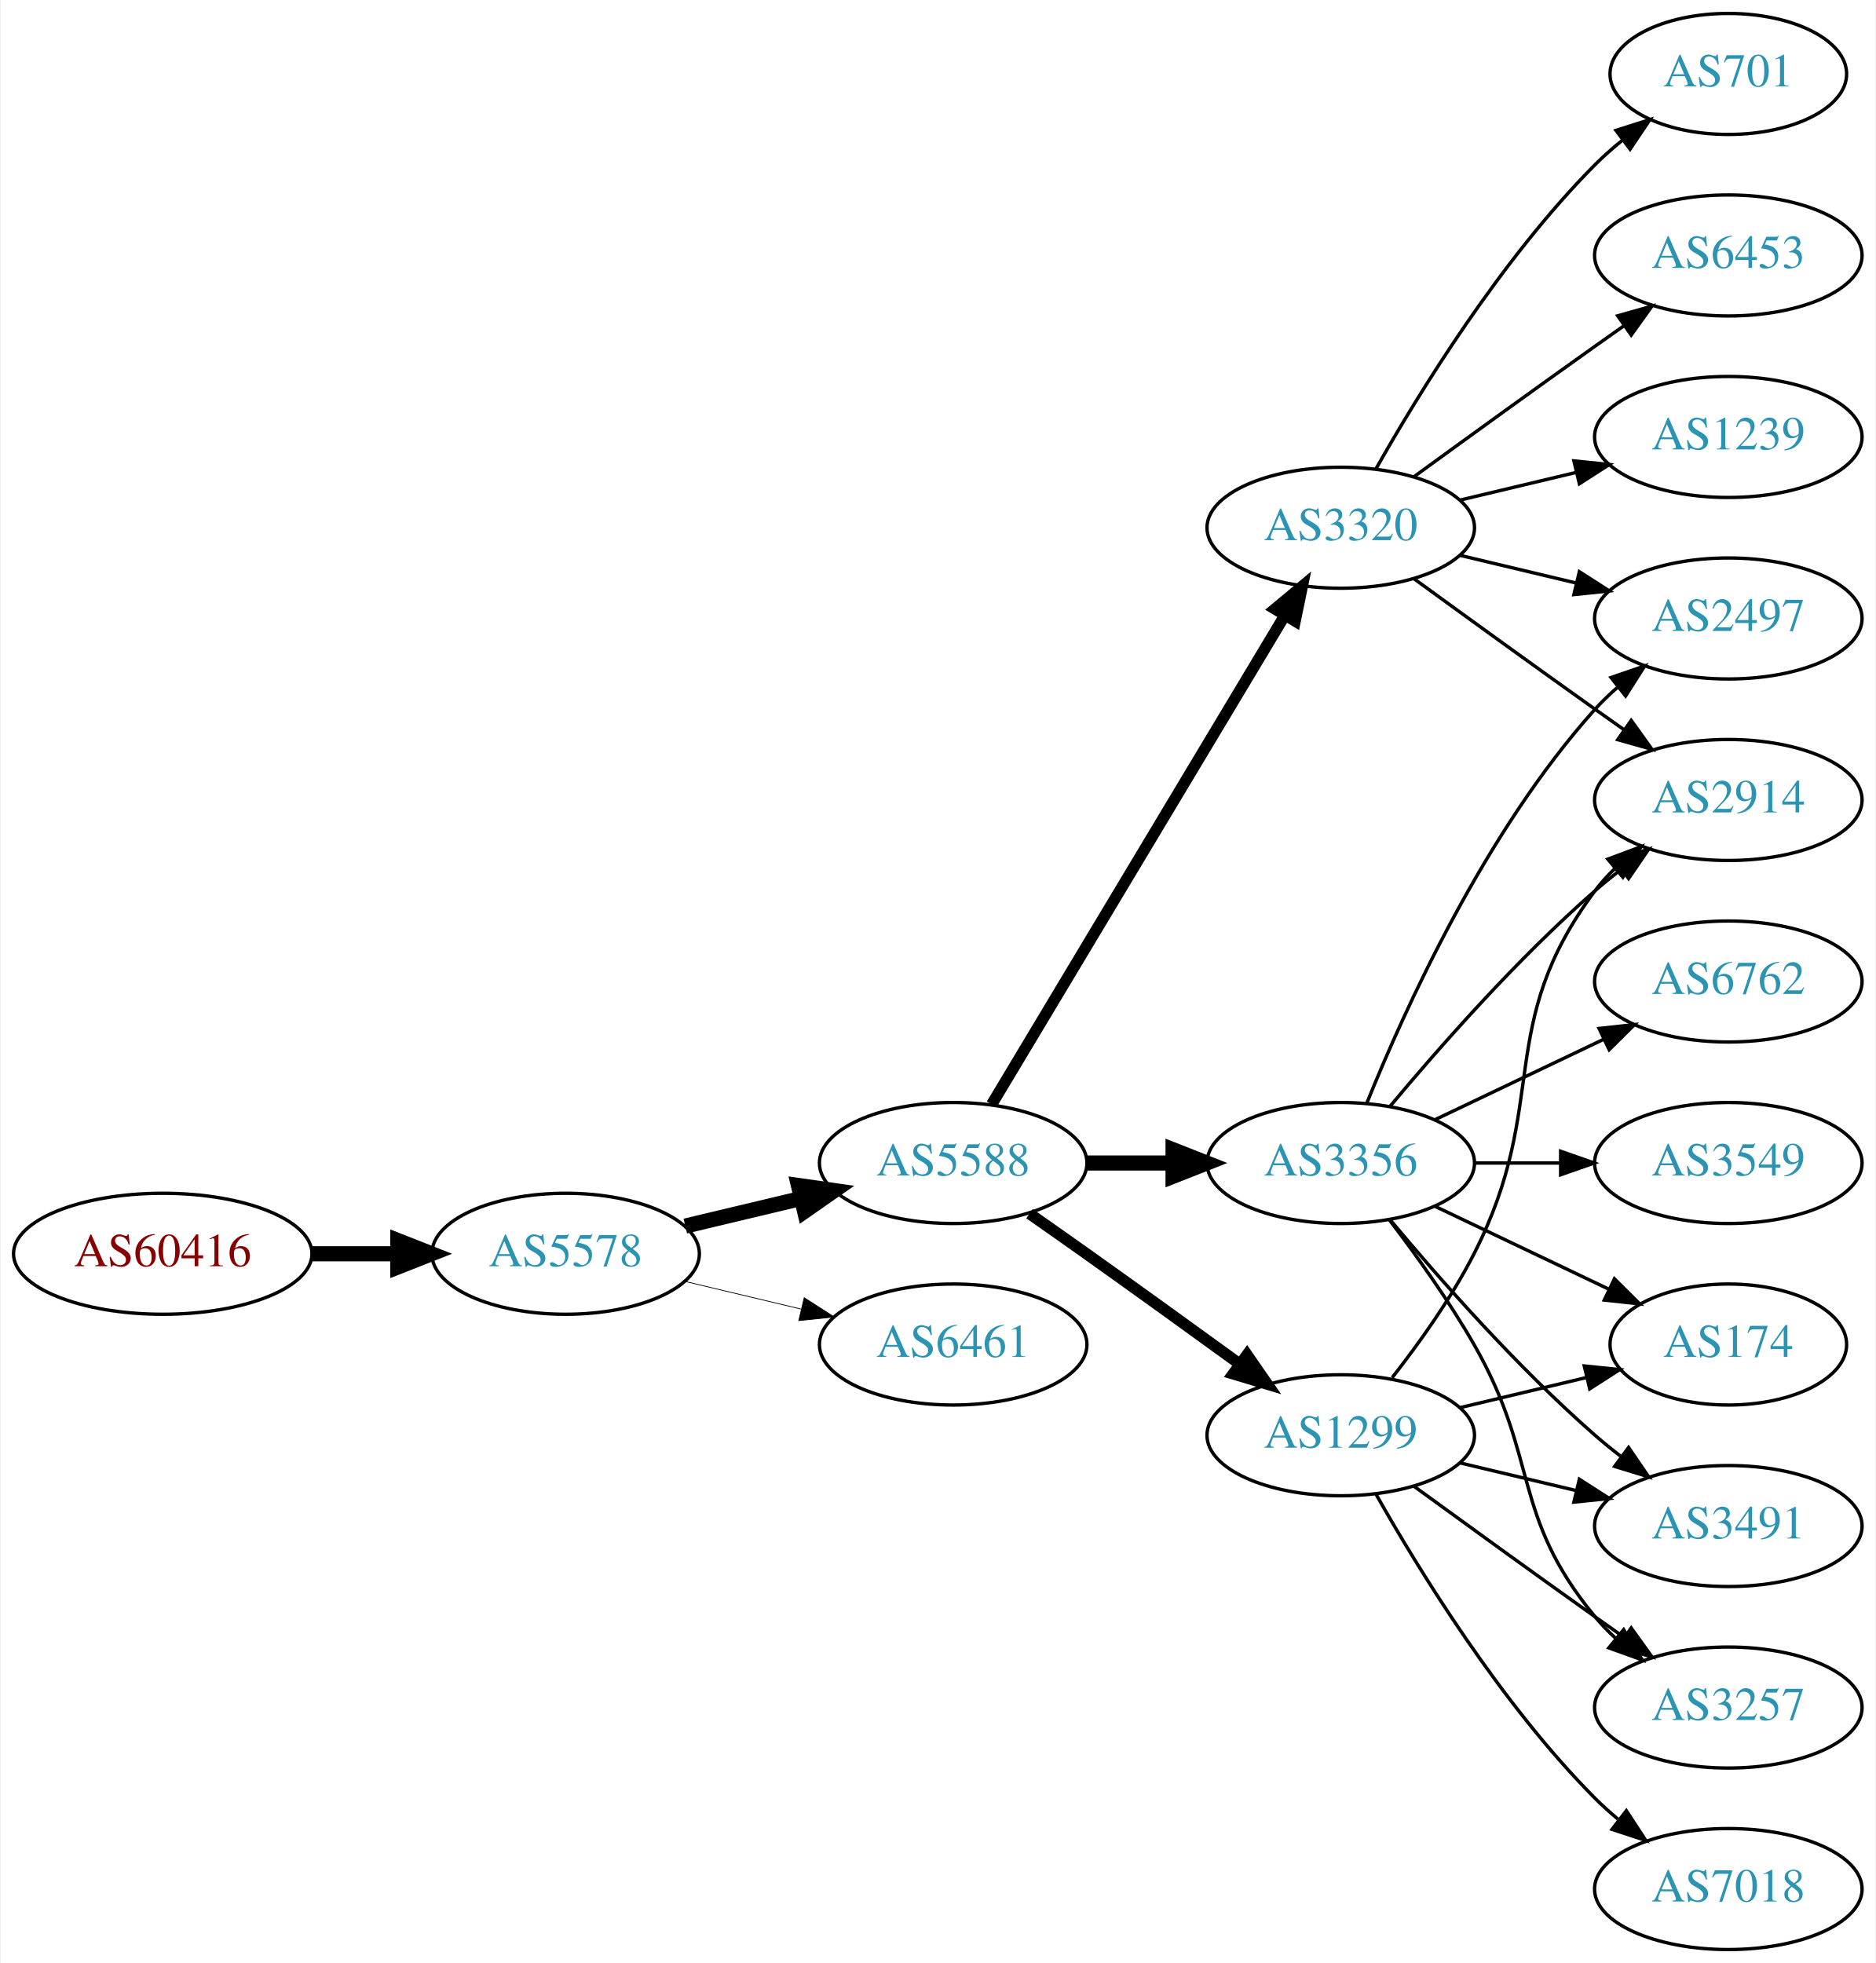
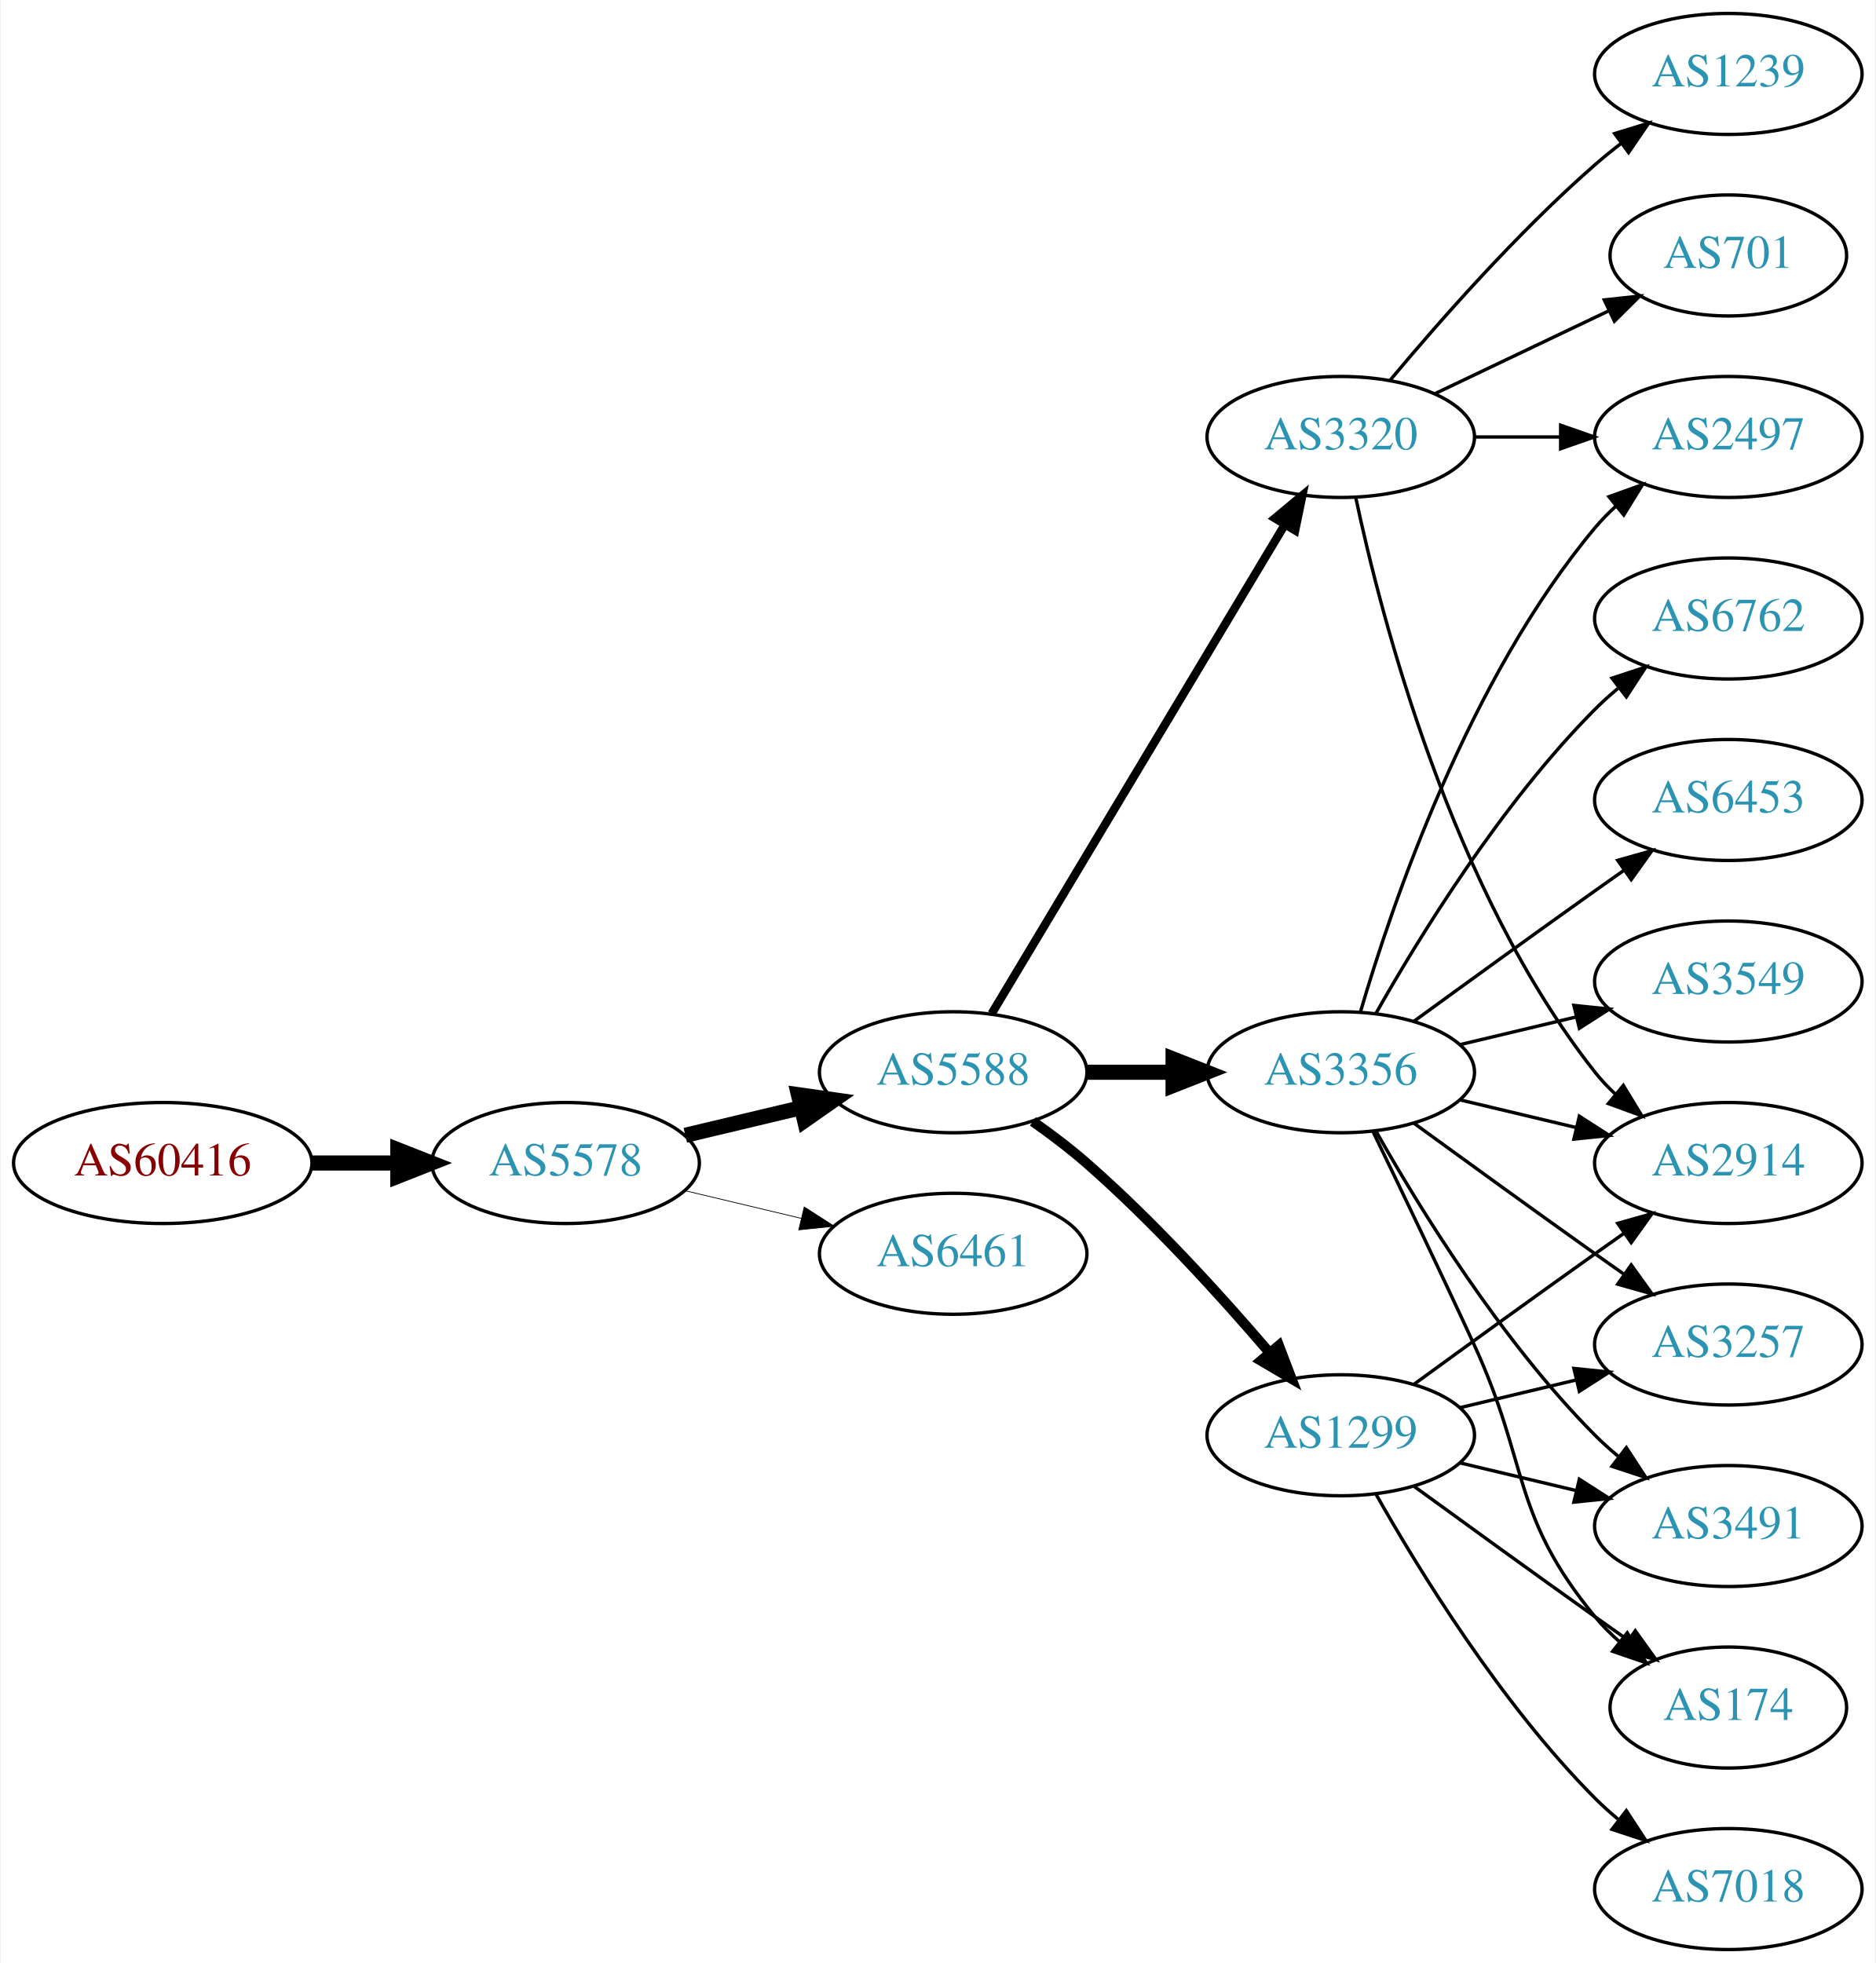
<svg xmlns="http://www.w3.org/2000/svg" xmlns:xlink="http://www.w3.org/1999/xlink" width="558pt" height="584pt" viewBox="0.00 0.00 557.56 584.00">
  <g id="graph0" class="graph" transform="scale(1 1) rotate(0) translate(4 580)">
    <polygon fill="white" stroke="none" points="-4,4 -4,-580 553.564,-580 553.564,4 -4,4" />
    <g id="node1" class="node">
      <g id="a_node1">
        <a xlink:href="/asn/60416" xlink:title="AS60416 ~ TECSSK-AS [AT]">
-           <ellipse fill="#ffffff" stroke="black" cx="44.196" cy="-207" rx="44.393" ry="18" />
-           <text text-anchor="middle" x="44.196" y="-203.3" font-family="Times,serif" font-size="14.00" fill="#880000">AS60416</text>
+           <ellipse fill="#ffffff" stroke="black" cx="44.196" cy="-234" rx="44.393" ry="18" />
+           <text text-anchor="middle" x="44.196" y="-230.3" font-family="Times,serif" font-size="14.00" fill="#880000">AS60416</text>
        </a>
      </g>
    </g>
    <g id="node2" class="node">
      <g id="a_node2">
        <a xlink:href="/asn/5578" xlink:title="AS5578 ~ Bratislava, Slovak Republic [SK]">
-           <ellipse fill="#ffffff" stroke="black" cx="164.039" cy="-207" rx="39.794" ry="18" />
-           <text text-anchor="middle" x="164.039" y="-203.3" font-family="Times,serif" font-size="14.00" fill="#2c94b3">AS5578</text>
+           <ellipse fill="#ffffff" stroke="black" cx="164.039" cy="-234" rx="39.794" ry="18" />
+           <text text-anchor="middle" x="164.039" y="-230.3" font-family="Times,serif" font-size="14.00" fill="#2c94b3">AS5578</text>
        </a>
      </g>
    </g>
    <g id="edge1" class="edge">
-       <path fill="none" stroke="black" stroke-width="4.5" d="M88.407,-207C96.72,-207 105.482,-207 113.965,-207" />
-       <polygon fill="black" stroke="black" stroke-width="4.5" points="114.123,-210.938 124.123,-207 114.123,-203.063 114.123,-210.938" />
+       <path fill="none" stroke="black" stroke-width="4.5" d="M88.407,-234C96.72,-234 105.482,-234 113.965,-234" />
+       <polygon fill="black" stroke="black" stroke-width="4.5" points="114.123,-237.938 124.123,-234 114.123,-230.063 114.123,-237.938" />
    </g>
    <g id="node3" class="node">
      <g id="a_node3">
        <a xlink:href="/asn/5588" xlink:title="AS5588 ~ GTS Central Europe / Antel Germany [CZ]">
-           <ellipse fill="#ffffff" stroke="black" cx="279.332" cy="-234" rx="39.794" ry="18" />
-           <text text-anchor="middle" x="279.332" y="-230.3" font-family="Times,serif" font-size="14.00" fill="#2c94b3">AS5588</text>
+           <ellipse fill="#ffffff" stroke="black" cx="279.332" cy="-261" rx="39.794" ry="18" />
+           <text text-anchor="middle" x="279.332" y="-257.3" font-family="Times,serif" font-size="14.00" fill="#2c94b3">AS5588</text>
        </a>
      </g>
    </g>
    <g id="edge2" class="edge">
-       <path fill="none" stroke="black" stroke-width="4.5" d="M199.646,-215.248C210.517,-217.838 222.671,-220.735 234.114,-223.462" />
-       <polygon fill="black" stroke="black" stroke-width="4.5" points="233.296,-227.315 243.936,-225.803 235.122,-219.654 233.296,-227.315" />
+       <path fill="none" stroke="black" stroke-width="4.5" d="M199.646,-242.248C210.517,-244.838 222.671,-247.735 234.114,-250.462" />
+       <polygon fill="black" stroke="black" stroke-width="4.5" points="233.296,-254.315 243.936,-252.803 235.122,-246.654 233.296,-254.315" />
    </g>
    <g id="node4" class="node">
      <g id="a_node4">
        <a xlink:href="/asn/6461" xlink:title="AS6461 ~ Zayo Bandwidth [US]">
-           <ellipse fill="#ffffff" stroke="black" cx="279.332" cy="-180" rx="39.794" ry="18" />
-           <text text-anchor="middle" x="279.332" y="-176.3" font-family="Times,serif" font-size="14.00" fill="#2c94b3">AS6461</text>
+           <ellipse fill="#ffffff" stroke="black" cx="279.332" cy="-207" rx="39.794" ry="18" />
+           <text text-anchor="middle" x="279.332" y="-203.3" font-family="Times,serif" font-size="14.00" fill="#2c94b3">AS6461</text>
        </a>
      </g>
    </g>
    <g id="edge3" class="edge">
-       <path fill="none" stroke="black" stroke-width="0.225" d="M199.646,-198.752C210.517,-196.162 222.671,-193.265 234.114,-190.538" />
-       <polygon fill="black" stroke="black" stroke-width="0.225" points="235.02,-193.92 243.936,-188.197 233.397,-187.111 235.02,-193.92" />
+       <path fill="none" stroke="black" stroke-width="0.225" d="M199.646,-225.752C210.517,-223.162 222.671,-220.265 234.114,-217.538" />
+       <polygon fill="black" stroke="black" stroke-width="0.225" points="235.02,-220.92 243.936,-215.197 233.397,-214.111 235.02,-220.92" />
    </g>
    <g id="node5" class="node">
      <g id="a_node5">
-         <a xlink:href="/asn/3356" xlink:title="AS3356 ~ Level 3 Parent, LLC [US]">
-           <ellipse fill="#ffffff" stroke="black" cx="394.625" cy="-234" rx="39.794" ry="18" />
-           <text text-anchor="middle" x="394.625" y="-230.3" font-family="Times,serif" font-size="14.00" fill="#2c94b3">AS3356</text>
+         <a xlink:href="/asn/3320" xlink:title="AS3320 ~ DTAG [DE]">
+           <ellipse fill="#ffffff" stroke="black" cx="394.625" cy="-450" rx="39.794" ry="18" />
+           <text text-anchor="middle" x="394.625" y="-446.3" font-family="Times,serif" font-size="14.00" fill="#2c94b3">AS3320</text>
        </a>
      </g>
    </g>
    <g id="edge4" class="edge">
-       <path fill="none" stroke="black" stroke-width="4.5" d="M319.004,-234C327.207,-234 335.971,-234 344.503,-234" />
-       <polygon fill="black" stroke="black" stroke-width="4.5" points="344.742,-237.938 354.742,-234 344.742,-230.063 344.742,-237.938" />
+       <path fill="none" stroke="black" stroke-width="2.5" d="M290.787,-278.442C310.768,-311.775 354.473,-384.686 377.959,-423.866" />
+       <polygon fill="black" stroke="black" stroke-width="2.5" points="375.051,-425.823 383.195,-432.6 381.055,-422.224 375.051,-425.823" />
    </g>
    <g id="node6" class="node">
      <g id="a_node6">
-         <a xlink:href="/asn/3320" xlink:title="AS3320 ~ DTAG [DE]">
-           <ellipse fill="#ffffff" stroke="black" cx="394.625" cy="-423" rx="39.794" ry="18" />
-           <text text-anchor="middle" x="394.625" y="-419.3" font-family="Times,serif" font-size="14.00" fill="#2c94b3">AS3320</text>
+         <a xlink:href="/asn/3356" xlink:title="AS3356 ~ Level 3 Parent, LLC [US]">
+           <ellipse fill="#ffffff" stroke="black" cx="394.625" cy="-261" rx="39.794" ry="18" />
+           <text text-anchor="middle" x="394.625" y="-257.3" font-family="Times,serif" font-size="14.00" fill="#2c94b3">AS3356</text>
        </a>
      </g>
    </g>
    <g id="edge5" class="edge">
-       <path fill="none" stroke="black" stroke-width="3.375" d="M290.787,-251.442C310.768,-284.775 354.473,-357.686 377.959,-396.866" />
-       <polygon fill="black" stroke="black" stroke-width="3.375" points="375.051,-398.823 383.195,-405.6 381.055,-395.224 375.051,-398.823" />
+       <path fill="none" stroke="black" stroke-width="4.5" d="M319.004,-261C327.207,-261 335.971,-261 344.503,-261" />
+       <polygon fill="black" stroke="black" stroke-width="4.5" points="344.742,-264.938 354.742,-261 344.742,-257.063 344.742,-264.938" />
    </g>
    <g id="node7" class="node">
      <g id="a_node7">
        <a xlink:href="/asn/1299" xlink:title="AS1299 ~ Telia Carrier [EU]">
          <ellipse fill="#ffffff" stroke="black" cx="394.625" cy="-153" rx="39.794" ry="18" />
          <text text-anchor="middle" x="394.625" y="-149.3" font-family="Times,serif" font-size="14.00" fill="#2c94b3">AS1299</text>
        </a>
      </g>
    </g>
    <g id="edge6" class="edge">
-       <path fill="none" stroke="black" stroke-width="3.375" d="M302.042,-218.926C307.577,-215.057 313.508,-210.889 318.978,-207 334.092,-196.255 350.826,-184.167 364.613,-174.156" />
-       <polygon fill="black" stroke="black" stroke-width="3.375" points="366.746,-176.933 372.776,-168.222 362.63,-171.271 366.746,-176.933" />
+       <path fill="none" stroke="black" stroke-width="3" d="M303.022,-246.37C308.424,-242.56 314.047,-238.308 318.978,-234 338.905,-216.593 359.097,-194.342 373.446,-177.567" />
+       <polygon fill="black" stroke="black" stroke-width="3" points="376.214,-179.714 379.995,-169.817 370.867,-175.196 376.214,-179.714" />
    </g>
    <g id="node8" class="node">
      <g id="a_node8">
        <a xlink:href="/asn/2914" xlink:title="AS2914 ~ NTT America, Inc. [US]">
-           <ellipse fill="#ffffff" stroke="black" cx="509.918" cy="-342" rx="39.794" ry="18" />
-           <text text-anchor="middle" x="509.918" y="-338.3" font-family="Times,serif" font-size="14.00" fill="#2c94b3">AS2914</text>
+           <ellipse fill="#ffffff" stroke="black" cx="509.918" cy="-234" rx="39.794" ry="18" />
+           <text text-anchor="middle" x="509.918" y="-230.3" font-family="Times,serif" font-size="14.00" fill="#2c94b3">AS2914</text>
        </a>
      </g>
    </g>
    <g id="edge7" class="edge">
-       <path fill="none" stroke="black" d="M409.255,-250.817C423.537,-267.929 447.084,-294.745 470.271,-315 472.737,-317.154 475.375,-319.294 478.073,-321.372" />
-       <polygon fill="black" stroke="black" points="476.098,-324.264 486.227,-327.37 480.246,-318.625 476.098,-324.264" />
+       <path fill="none" stroke="black" d="M399.115,-431.84C406.746,-395.97 427.738,-314.845 470.271,-261 472.078,-258.712 474.131,-256.538 476.326,-254.49" />
+       <polygon fill="black" stroke="black" points="478.68,-257.086 484.186,-248.034 474.237,-251.677 478.68,-257.086" />
    </g>
    <g id="node9" class="node">
      <g id="a_node9">
-         <a xlink:href="/asn/6762" xlink:title="AS6762 ~ TELECOM ITALIA SPARKLE S.p.A. [IT]">
-           <ellipse fill="#ffffff" stroke="black" cx="509.918" cy="-288" rx="39.794" ry="18" />
-           <text text-anchor="middle" x="509.918" y="-284.3" font-family="Times,serif" font-size="14.00" fill="#2c94b3">AS6762</text>
+         <a xlink:href="/asn/2497" xlink:title="AS2497 ~ Internet Initiative Japan Inc. [JP]">
+           <ellipse fill="#ffffff" stroke="black" cx="509.918" cy="-450" rx="39.794" ry="18" />
+           <text text-anchor="middle" x="509.918" y="-446.3" font-family="Times,serif" font-size="14.00" fill="#2c94b3">AS2497</text>
        </a>
      </g>
    </g>
    <g id="edge8" class="edge">
-       <path fill="none" stroke="black" d="M422.761,-246.934C437.755,-254.081 456.576,-263.052 472.799,-270.785" />
-       <polygon fill="black" stroke="black" points="471.469,-274.028 482.002,-275.171 474.481,-267.709 471.469,-274.028" />
+       <path fill="none" stroke="black" d="M434.297,-450C442.5,-450 451.264,-450 459.796,-450" />
+       <polygon fill="black" stroke="black" points="460.035,-453.5 470.035,-450 460.035,-446.5 460.035,-453.5" />
    </g>
    <g id="node10" class="node">
      <g id="a_node10">
-         <a xlink:href="/asn/174" xlink:title="AS174 ~ Cogent Communications [US]">
-           <ellipse fill="#ffffff" stroke="black" cx="509.918" cy="-180" rx="35.194" ry="18" />
-           <text text-anchor="middle" x="509.918" y="-176.3" font-family="Times,serif" font-size="14.00" fill="#2c94b3">AS174</text>
+         <a xlink:href="/asn/701" xlink:title="AS701 ~ UUNET [US]">
+           <ellipse fill="#ffffff" stroke="black" cx="509.918" cy="-504" rx="35.194" ry="18" />
+           <text text-anchor="middle" x="509.918" y="-500.3" font-family="Times,serif" font-size="14.00" fill="#2c94b3">AS701</text>
        </a>
      </g>
    </g>
    <g id="edge9" class="edge">
-       <path fill="none" stroke="black" d="M422.761,-221.066C438.193,-213.71 457.678,-204.423 474.213,-196.541" />
-       <polygon fill="black" stroke="black" points="476.034,-199.551 483.555,-192.089 473.022,-193.232 476.034,-199.551" />
+       <path fill="none" stroke="black" d="M422.761,-462.934C438.193,-470.29 457.678,-479.577 474.213,-487.459" />
+       <polygon fill="black" stroke="black" points="473.022,-490.768 483.555,-491.911 476.034,-484.449 473.022,-490.768" />
    </g>
    <g id="node11" class="node">
      <g id="a_node11">
+         <a xlink:href="/asn/1239" xlink:title="AS1239 ~ Sprint [US]">
+           <ellipse fill="#ffffff" stroke="black" cx="509.918" cy="-558" rx="39.794" ry="18" />
+           <text text-anchor="middle" x="509.918" y="-554.3" font-family="Times,serif" font-size="14.00" fill="#2c94b3">AS1239</text>
+         </a>
+       </g>
+     </g>
+     <g id="edge10" class="edge">
+       <path fill="none" stroke="black" d="M409.255,-466.817C423.537,-483.929 447.084,-510.745 470.271,-531 472.737,-533.154 475.375,-535.294 478.073,-537.372" />
+       <polygon fill="black" stroke="black" points="476.098,-540.264 486.227,-543.37 480.246,-534.625 476.098,-540.264" />
+     </g>
+     <g id="edge18" class="edge">
+       <path fill="none" stroke="black" d="M430.232,-252.752C441.103,-250.162 453.257,-247.265 464.7,-244.538" />
+       <polygon fill="black" stroke="black" points="465.606,-247.92 474.522,-242.197 463.983,-241.111 465.606,-247.92" />
+     </g>
+     <g id="edge17" class="edge">
+       <path fill="none" stroke="black" d="M400.499,-279.002C409.813,-310.844 432.629,-377.981 470.271,-423 472.141,-425.237 474.24,-427.374 476.466,-429.396" />
+       <polygon fill="black" stroke="black" points="474.409,-432.234 484.385,-435.804 478.813,-426.793 474.409,-432.234" />
+     </g>
+     <g id="node12" class="node">
+       <g id="a_node12">
+         <a xlink:href="/asn/6453" xlink:title="AS6453 ~ TATA COMMUNICATIONS (AMERICA) INC [US]">
+           <ellipse fill="#ffffff" stroke="black" cx="509.918" cy="-342" rx="39.794" ry="18" />
+           <text text-anchor="middle" x="509.918" y="-338.3" font-family="Times,serif" font-size="14.00" fill="#2c94b3">AS6453</text>
+         </a>
+       </g>
+     </g>
+     <g id="edge11" class="edge">
+       <path fill="none" stroke="black" d="M416.473,-276.222C431.407,-287.091 452.02,-302.025 470.271,-315 473.091,-317.005 476.034,-319.085 478.983,-321.159" />
+       <polygon fill="black" stroke="black" points="477.01,-324.05 487.207,-326.926 481.029,-318.319 477.01,-324.05" />
+     </g>
+     <g id="node13" class="node">
+       <g id="a_node13">
+         <a xlink:href="/asn/3257" xlink:title="AS3257 ~ GTT [DE]">
+           <ellipse fill="#ffffff" stroke="black" cx="509.918" cy="-180" rx="39.794" ry="18" />
+           <text text-anchor="middle" x="509.918" y="-176.3" font-family="Times,serif" font-size="14.00" fill="#2c94b3">AS3257</text>
+         </a>
+       </g>
+     </g>
+     <g id="edge12" class="edge">
+       <path fill="none" stroke="black" d="M416.473,-245.778C431.407,-234.909 452.02,-219.975 470.271,-207 473.091,-204.995 476.034,-202.915 478.983,-200.841" />
+       <polygon fill="black" stroke="black" points="481.029,-203.681 487.207,-195.074 477.01,-197.95 481.029,-203.681" />
+     </g>
+     <g id="node14" class="node">
+       <g id="a_node14">
+         <a xlink:href="/asn/3549" xlink:title="AS3549 ~ Level 3 Parent, LLC [US]">
+           <ellipse fill="#ffffff" stroke="black" cx="509.918" cy="-288" rx="39.794" ry="18" />
+           <text text-anchor="middle" x="509.918" y="-284.3" font-family="Times,serif" font-size="14.00" fill="#2c94b3">AS3549</text>
+         </a>
+       </g>
+     </g>
+     <g id="edge13" class="edge">
+       <path fill="none" stroke="black" d="M430.232,-269.248C441.103,-271.838 453.257,-274.735 464.7,-277.462" />
+       <polygon fill="black" stroke="black" points="463.983,-280.889 474.522,-279.803 465.606,-274.08 463.983,-280.889" />
+     </g>
+     <g id="node15" class="node">
+       <g id="a_node15">
        <a xlink:href="/asn/3491" xlink:title="AS3491 ~ PCCW Global, Inc. [US]">
          <ellipse fill="#ffffff" stroke="black" cx="509.918" cy="-126" rx="39.794" ry="18" />
          <text text-anchor="middle" x="509.918" y="-122.3" font-family="Times,serif" font-size="14.00" fill="#2c94b3">AS3491</text>
        </a>
      </g>
    </g>
-     <g id="edge10" class="edge">
-       <path fill="none" stroke="black" d="M409.255,-217.183C423.537,-200.071 447.084,-173.255 470.271,-153 472.737,-150.846 475.375,-148.706 478.073,-146.628" />
-       <polygon fill="black" stroke="black" points="480.246,-149.375 486.227,-140.63 476.098,-143.736 480.246,-149.375" />
-     </g>
-     <g id="node12" class="node">
-       <g id="a_node12">
-         <a xlink:href="/asn/3257" xlink:title="AS3257 ~ GTT [DE]">
-           <ellipse fill="#ffffff" stroke="black" cx="509.918" cy="-72" rx="39.794" ry="18" />
-           <text text-anchor="middle" x="509.918" y="-68.3" font-family="Times,serif" font-size="14.00" fill="#2c94b3">AS3257</text>
-         </a>
-       </g>
-     </g>
-     <g id="edge11" class="edge">
-       <path fill="none" stroke="black" d="M409.086,-217.087C416.979,-206.73 426.828,-193.008 434.271,-180 453.835,-145.806 445.206,-129.394 470.271,-99 472.126,-96.751 474.213,-94.604 476.432,-92.576" />
-       <polygon fill="black" stroke="black" points="478.781,-95.177 484.337,-86.156 474.368,-89.744 478.781,-95.177" />
-     </g>
-     <g id="node13" class="node">
-       <g id="a_node13">
-         <a xlink:href="/asn/3549" xlink:title="AS3549 ~ Level 3 Parent, LLC [US]">
-           <ellipse fill="#ffffff" stroke="black" cx="509.918" cy="-234" rx="39.794" ry="18" />
-           <text text-anchor="middle" x="509.918" y="-230.3" font-family="Times,serif" font-size="14.00" fill="#2c94b3">AS3549</text>
-         </a>
-       </g>
-     </g>
-     <g id="edge12" class="edge">
-       <path fill="none" stroke="black" d="M434.297,-234C442.5,-234 451.264,-234 459.796,-234" />
-       <polygon fill="black" stroke="black" points="460.035,-237.5 470.035,-234 460.035,-230.5 460.035,-237.5" />
-     </g>
-     <g id="node14" class="node">
-       <g id="a_node14">
-         <a xlink:href="/asn/2497" xlink:title="AS2497 ~ Internet Initiative Japan Inc. [JP]">
-           <ellipse fill="#ffffff" stroke="black" cx="509.918" cy="-396" rx="39.794" ry="18" />
-           <text text-anchor="middle" x="509.918" y="-392.3" font-family="Times,serif" font-size="14.00" fill="#2c94b3">AS2497</text>
-         </a>
-       </g>
-     </g>
-     <g id="edge13" class="edge">
-       <path fill="none" stroke="black" d="M402.372,-251.787C413.423,-279.243 437.476,-332.578 470.271,-369 472.273,-371.224 474.492,-373.363 476.825,-375.397" />
-       <polygon fill="black" stroke="black" points="475.023,-378.433 485.044,-381.873 479.355,-372.935 475.023,-378.433" />
-     </g>
-     <g id="edge18" class="edge">
-       <path fill="none" stroke="black" d="M416.473,-407.778C431.407,-396.909 452.02,-381.975 470.271,-369 473.091,-366.995 476.034,-364.915 478.983,-362.841" />
-       <polygon fill="black" stroke="black" points="481.029,-365.681 487.207,-357.074 477.01,-359.95 481.029,-365.681" />
-     </g>
-     <g id="edge16" class="edge">
-       <path fill="none" stroke="black" d="M430.232,-414.752C441.103,-412.162 453.257,-409.265 464.7,-406.538" />
-       <polygon fill="black" stroke="black" points="465.606,-409.92 474.522,-404.197 463.983,-403.111 465.606,-409.92" />
-     </g>
-     <g id="node15" class="node">
-       <g id="a_node15">
-         <a xlink:href="/asn/701" xlink:title="AS701 ~ UUNET [US]">
-           <ellipse fill="#ffffff" stroke="black" cx="509.918" cy="-558" rx="35.194" ry="18" />
-           <text text-anchor="middle" x="509.918" y="-554.3" font-family="Times,serif" font-size="14.00" fill="#2c94b3">AS701</text>
-         </a>
-       </g>
-     </g>
    <g id="edge14" class="edge">
-       <path fill="none" stroke="black" d="M405.084,-440.49C417.866,-463.096 442.298,-502.886 470.271,-531 472.771,-533.513 475.532,-535.949 478.393,-538.261" />
-       <polygon fill="black" stroke="black" points="476.491,-541.21 486.59,-544.413 480.693,-535.611 476.491,-541.21" />
+       <path fill="none" stroke="black" d="M405.084,-243.51C417.866,-220.904 442.298,-181.114 470.271,-153 472.382,-150.879 474.678,-148.812 477.063,-146.829" />
+       <polygon fill="black" stroke="black" points="479.579,-149.31 485.379,-140.444 475.316,-143.758 479.579,-149.31" />
    </g>
    <g id="node16" class="node">
      <g id="a_node16">
-         <a xlink:href="/asn/6453" xlink:title="AS6453 ~ TATA COMMUNICATIONS (AMERICA) INC [US]">
-           <ellipse fill="#ffffff" stroke="black" cx="509.918" cy="-504" rx="39.794" ry="18" />
-           <text text-anchor="middle" x="509.918" y="-500.3" font-family="Times,serif" font-size="14.00" fill="#2c94b3">AS6453</text>
+         <a xlink:href="/asn/6762" xlink:title="AS6762 ~ TELECOM ITALIA SPARKLE S.p.A. [IT]">
+           <ellipse fill="#ffffff" stroke="black" cx="509.918" cy="-396" rx="39.794" ry="18" />
+           <text text-anchor="middle" x="509.918" y="-392.3" font-family="Times,serif" font-size="14.00" fill="#2c94b3">AS6762</text>
        </a>
      </g>
    </g>
    <g id="edge15" class="edge">
-       <path fill="none" stroke="black" d="M416.473,-438.222C431.407,-449.091 452.02,-464.025 470.271,-477 473.091,-479.005 476.034,-481.085 478.983,-483.159" />
-       <polygon fill="black" stroke="black" points="477.01,-486.05 487.207,-488.926 481.029,-480.319 477.01,-486.05" />
+       <path fill="none" stroke="black" d="M405.084,-278.49C417.866,-301.096 442.298,-340.886 470.271,-369 472.382,-371.121 474.678,-373.188 477.063,-375.171" />
+       <polygon fill="black" stroke="black" points="475.316,-378.242 485.379,-381.556 479.579,-372.69 475.316,-378.242" />
    </g>
    <g id="node17" class="node">
      <g id="a_node17">
-         <a xlink:href="/asn/1239" xlink:title="AS1239 ~ Sprint [US]">
-           <ellipse fill="#ffffff" stroke="black" cx="509.918" cy="-450" rx="39.794" ry="18" />
-           <text text-anchor="middle" x="509.918" y="-446.3" font-family="Times,serif" font-size="14.00" fill="#2c94b3">AS1239</text>
-         </a>
-       </g>
-     </g>
-     <g id="edge17" class="edge">
-       <path fill="none" stroke="black" d="M430.232,-431.248C441.103,-433.838 453.257,-436.735 464.7,-439.462" />
-       <polygon fill="black" stroke="black" points="463.983,-442.889 474.522,-441.803 465.606,-436.08 463.983,-442.889" />
-     </g>
-     <g id="edge22" class="edge">
-       <path fill="none" stroke="black" d="M409.921,-170.14C417.907,-180.353 427.569,-193.853 434.271,-207 457.251,-252.077 440,-274.458 470.271,-315 472.016,-317.336 474.023,-319.545 476.186,-321.617" />
-       <polygon fill="black" stroke="black" points="474.064,-324.405 483.987,-328.118 478.546,-319.027 474.064,-324.405" />
+         <a xlink:href="/asn/174" xlink:title="AS174 ~ Cogent Communications [US]">
+           <ellipse fill="#ffffff" stroke="black" cx="509.918" cy="-72" rx="35.194" ry="18" />
+           <text text-anchor="middle" x="509.918" y="-68.3" font-family="Times,serif" font-size="14.00" fill="#2c94b3">AS174</text>
+         </a>
+       </g>
+     </g>
+     <g id="edge16" class="edge">
+       <path fill="none" stroke="black" d="M404.206,-243.367C412.13,-227.002 424.166,-201.935 434.271,-180 450.755,-144.219 445.206,-129.394 470.271,-99 472.406,-96.411 474.849,-93.959 477.445,-91.666" />
+       <polygon fill="black" stroke="black" points="479.853,-94.225 485.544,-85.288 475.522,-88.725 479.853,-94.225" />
    </g>
    <g id="edge19" class="edge">
-       <path fill="none" stroke="black" d="M430.232,-161.248C442.026,-164.058 455.331,-167.229 467.599,-170.153" />
-       <polygon fill="black" stroke="black" points="467.065,-173.624 477.604,-172.537 468.687,-166.814 467.065,-173.624" />
-     </g>
-     <g id="edge23" class="edge">
+       <path fill="none" stroke="black" d="M416.473,-168.222C431.407,-179.091 452.02,-194.025 470.271,-207 473.091,-209.005 476.034,-211.085 478.983,-213.159" />
+       <polygon fill="black" stroke="black" points="477.01,-216.05 487.207,-218.926 481.029,-210.319 477.01,-216.05" />
+     </g>
+     <g id="edge20" class="edge">
+       <path fill="none" stroke="black" d="M430.232,-161.248C441.103,-163.838 453.257,-166.735 464.7,-169.462" />
+       <polygon fill="black" stroke="black" points="463.983,-172.889 474.522,-171.803 465.606,-166.08 463.983,-172.889" />
+     </g>
+     <g id="edge21" class="edge">
      <path fill="none" stroke="black" d="M430.232,-144.752C441.103,-142.162 453.257,-139.265 464.7,-136.538" />
      <polygon fill="black" stroke="black" points="465.606,-139.92 474.522,-134.197 463.983,-133.111 465.606,-139.92" />
    </g>
-     <g id="edge20" class="edge">
-       <path fill="none" stroke="black" d="M416.473,-137.778C431.407,-126.909 452.02,-111.975 470.271,-99 473.091,-96.995 476.034,-94.915 478.983,-92.841" />
-       <polygon fill="black" stroke="black" points="481.029,-95.681 487.207,-87.074 477.01,-89.95 481.029,-95.681" />
+     <g id="edge22" class="edge">
+       <path fill="none" stroke="black" d="M416.473,-137.778C431.407,-126.909 452.02,-111.975 470.271,-99 473.481,-96.718 476.85,-94.339 480.205,-91.982" />
+       <polygon fill="black" stroke="black" points="482.233,-94.834 488.416,-86.23 478.217,-89.101 482.233,-94.834" />
    </g>
    <g id="node18" class="node">
      <g id="a_node18">
        <a xlink:href="/asn/7018" xlink:title="AS7018 ~ AT&amp;T Services, Inc. [US]">
          <ellipse fill="#ffffff" stroke="black" cx="509.918" cy="-18" rx="39.794" ry="18" />
          <text text-anchor="middle" x="509.918" y="-14.3" font-family="Times,serif" font-size="14.00" fill="#2c94b3">AS7018</text>
        </a>
      </g>
    </g>
-     <g id="edge21" class="edge">
+     <g id="edge23" class="edge">
      <path fill="none" stroke="black" d="M405.084,-135.51C417.866,-112.904 442.298,-73.114 470.271,-45 472.382,-42.879 474.678,-40.812 477.063,-38.829" />
      <polygon fill="black" stroke="black" points="479.579,-41.31 485.379,-32.444 475.316,-35.758 479.579,-41.31" />
    </g>
  </g>
</svg>
